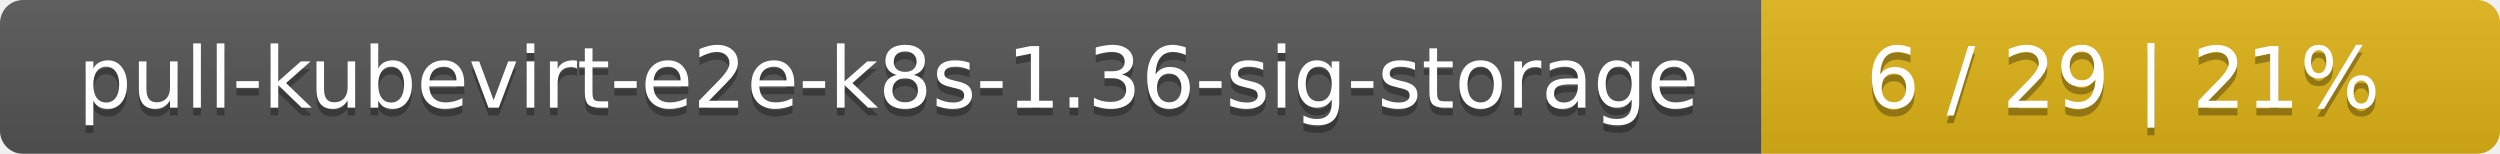
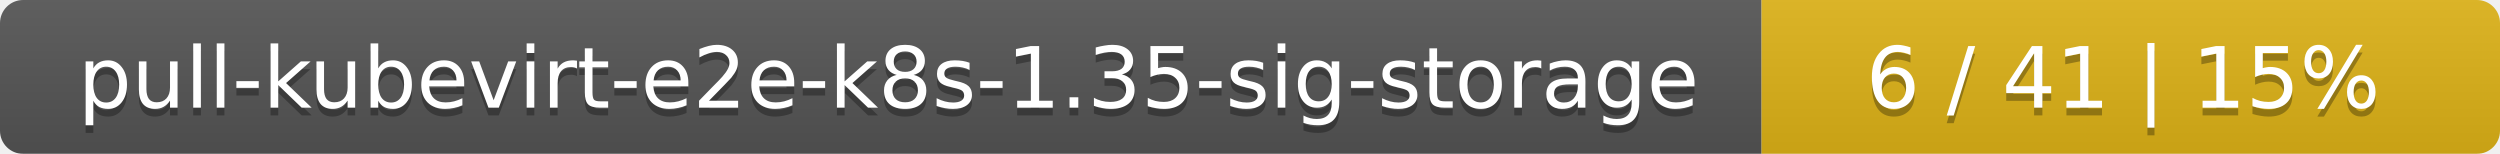
<svg xmlns="http://www.w3.org/2000/svg" width="325" height="20">
  <linearGradient id="smooth" x2="0" y2="100%">
    <stop offset="0" stop-color="#bbb" stop-opacity=".1" />
    <stop offset="1" stop-opacity=".1" />
  </linearGradient>
  <mask id="round">
    <rect width="325" height="20" rx="3" fill="#fff" />
  </mask>
  <g mask="url(#round)">
    <rect width="229" height="20" fill="#555" />
    <rect x="229" width="96" height="20" fill="#dfb317" />
    <rect width="325" height="20" fill="url(#smooth)" />
  </g>
  <g fill="#fff" text-anchor="middle" font-family="DejaVu Sans,Verdana,Geneva,sans-serif" font-size="11">
-     <text x="115.5" y="15" fill="#010101" fill-opacity=".3">pull-kubevirt-e2e-k8s-1.36-sig-storage</text>
-     <text x="115.5" y="14">pull-kubevirt-e2e-k8s-1.36-sig-storage</text>
-     <text x="276" y="15" fill="#010101" fill-opacity=".3">6 / 29    |    21%</text>
-     <text x="276" y="14">6 / 29    |    21%</text>
+     <text x="115.5" y="15" fill="#010101" fill-opacity=".3">pull-kubevirt-e2e-k8s-1.35-sig-storage</text>
+     <text x="115.5" y="14">pull-kubevirt-e2e-k8s-1.35-sig-storage</text>
+     <text x="276" y="15" fill="#010101" fill-opacity=".3">6 / 41    |    15%</text>
+     <text x="276" y="14">6 / 41    |    15%</text>
  </g>
</svg>
